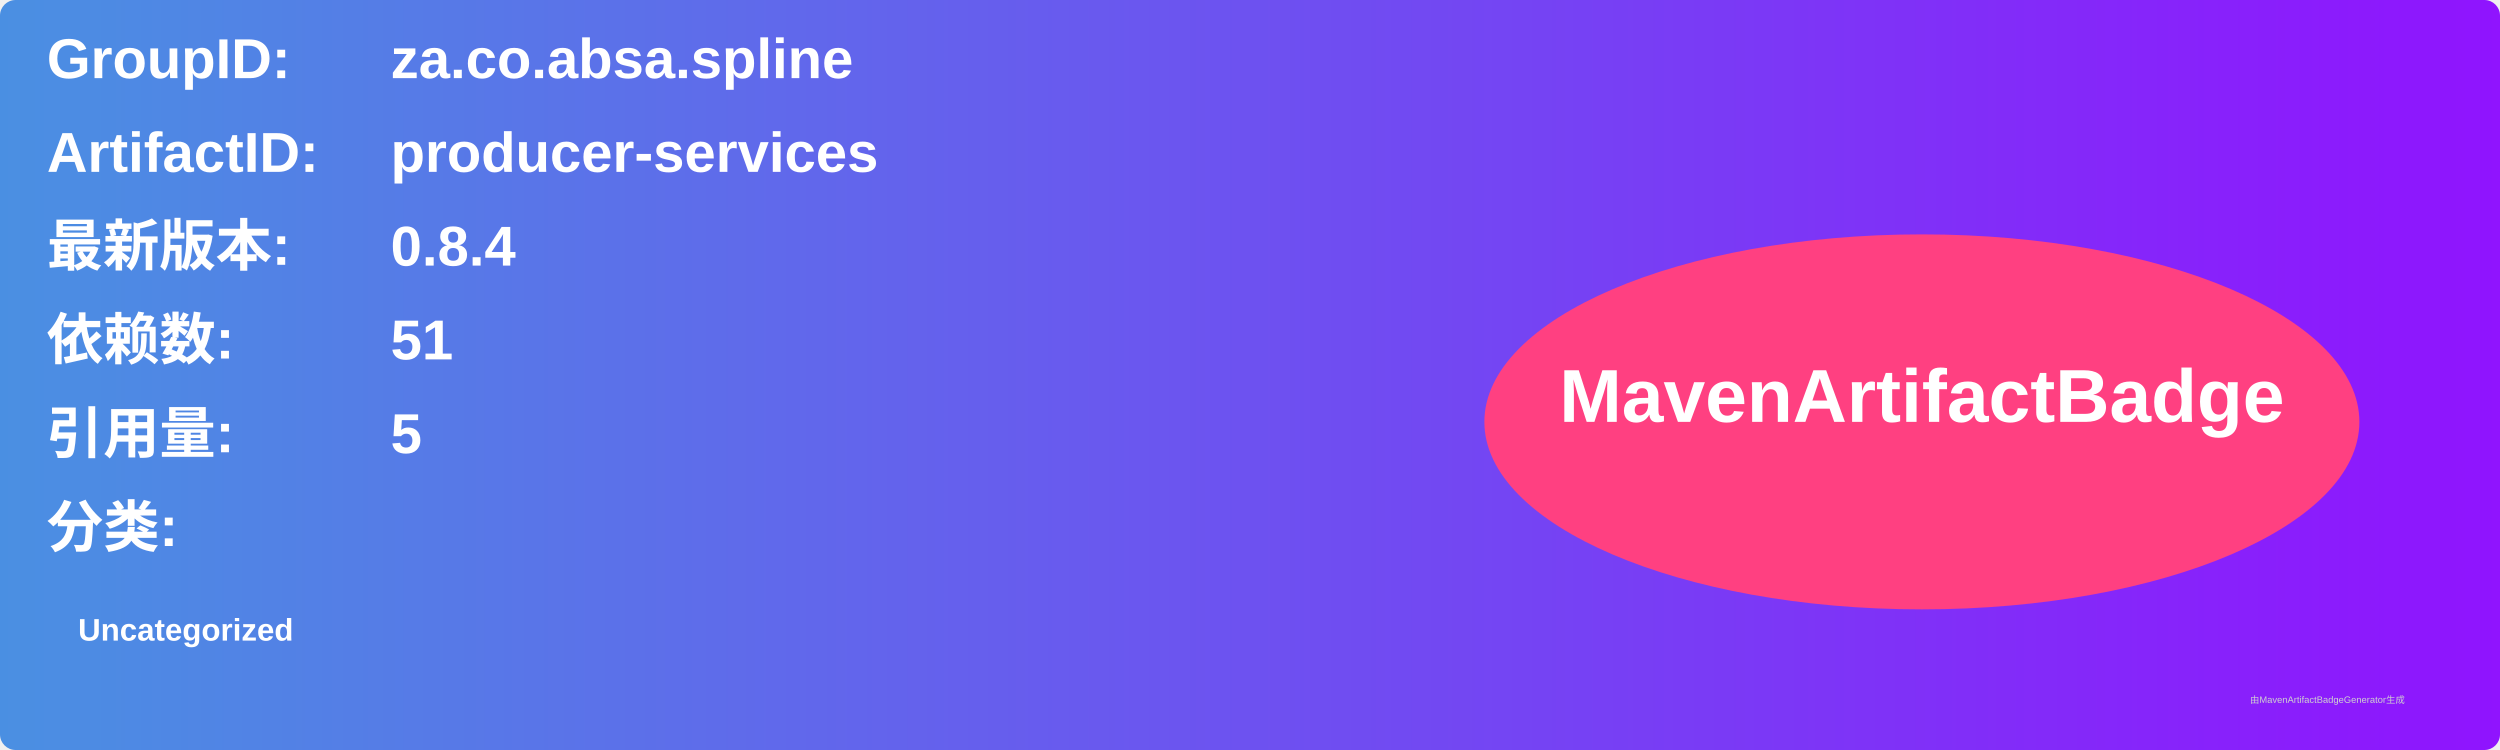
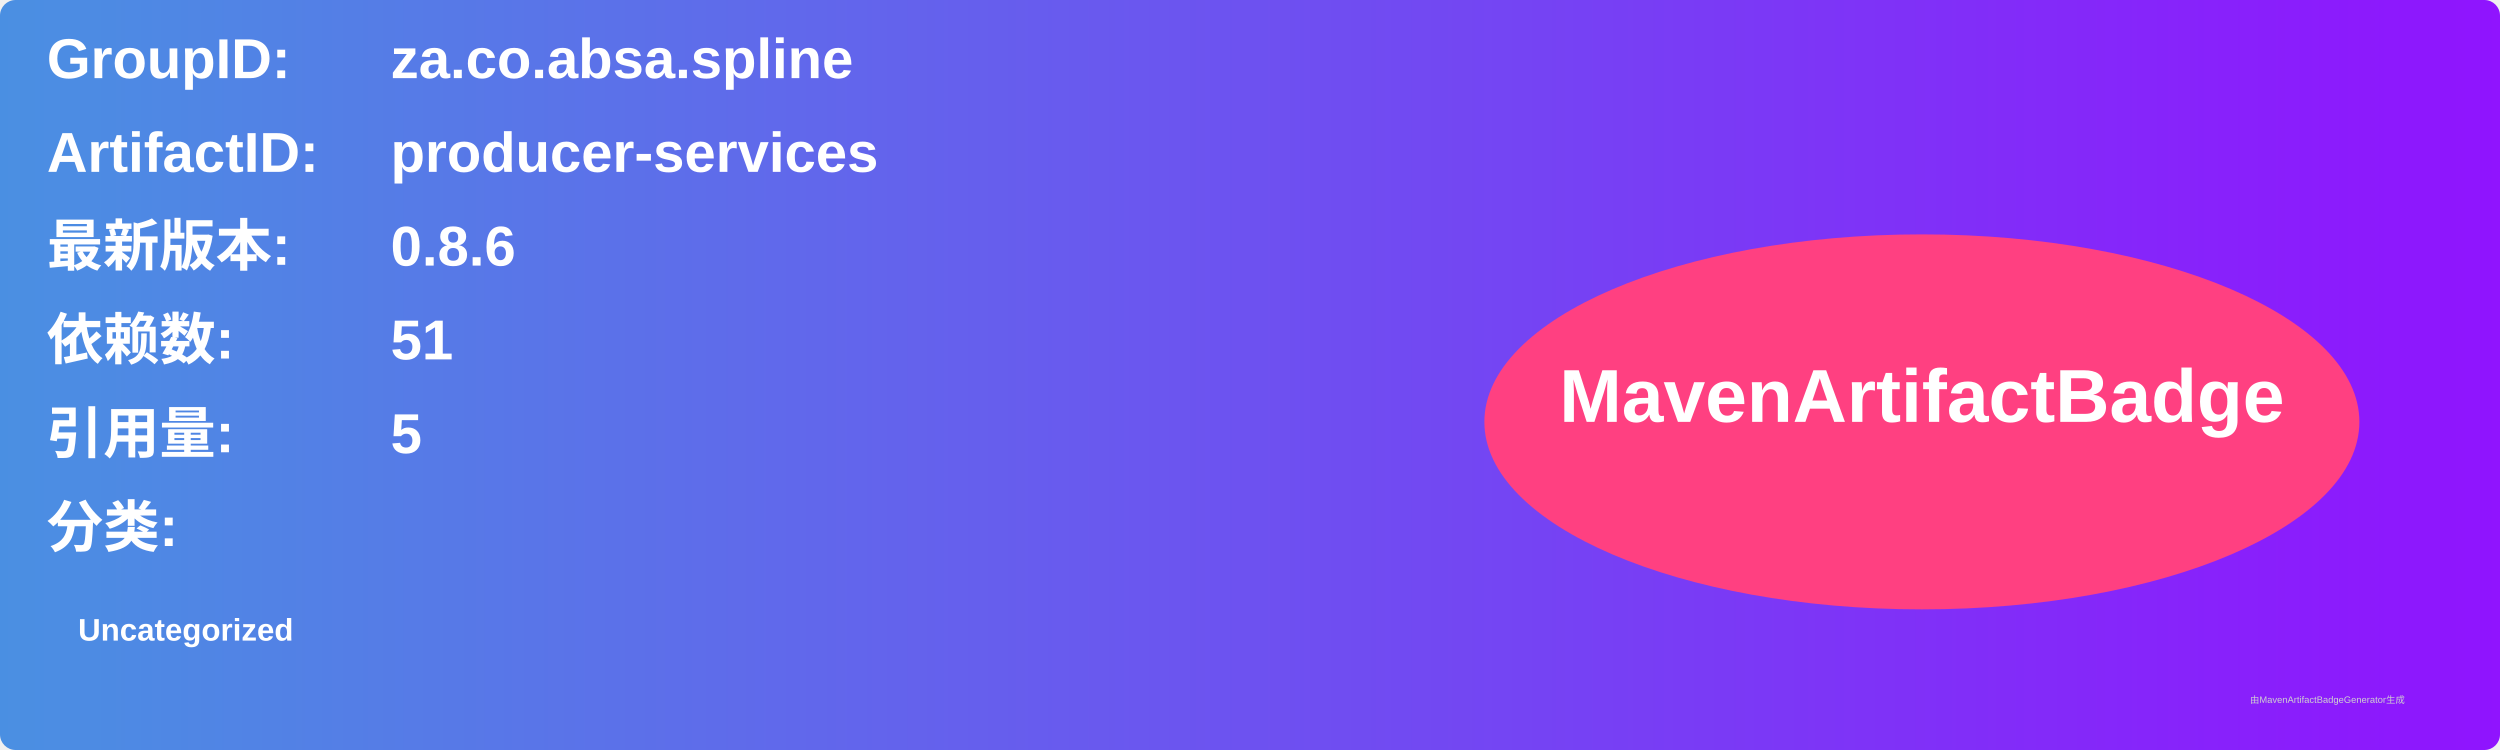
<svg xmlns="http://www.w3.org/2000/svg" width="800" height="240" viewBox="0 0 800 240">
  <linearGradient id="grad" x1="0%" y1="0%" x2="100%" y2="0%">
    <stop offset="0%" stop-color="#4a90e2" />
    <stop offset="100%" stop-color="#9013fe" />
  </linearGradient>
  <rect width="100%" height="100%" rx="5" ry="5" fill="url(#grad)" />
  <g transform="translate(15, 15)">
    <text x="0" y="10" font-family="Arial" font-size="18" fill="white" font-weight="bold" width="260">GroupID:</text>
    <text x="110" y="10" font-family="Arial" font-size="18" fill="white" font-weight="bold" width="460">za.co.absa.spline</text>
    <text x="0" y="40" font-family="Arial" font-size="18" fill="white" font-weight="bold" width="260">ArtifactID:</text>
    <text x="110" y="40" font-family="Arial" font-size="18" fill="white" font-weight="bold" width="460">producer-services</text>
    <text x="0" y="70" font-family="Arial" font-size="18" fill="white" font-weight="bold">最新版本:</text>
    <text x="110" y="70" font-family="Arial" font-size="18" fill="white" font-weight="bold">
-       <tspan font-weight="bold">0.8.4</tspan>
+       <tspan font-weight="bold">0.8.6</tspan>
    </text>
    <text x="0" y="100" font-family="Arial" font-size="18" fill="white" font-weight="bold">依赖数: </text>
    <text x="110" y="100" font-family="Arial" font-size="18" fill="white">
      <tspan font-weight="bold">51</tspan>
    </text>
    <text x="0" y="130" font-family="Arial" font-size="18" fill="white" font-weight="bold">引用量: </text>
    <text x="110" y="130" font-family="Arial" font-size="18" fill="white">
      <tspan font-weight="bold">5</tspan>
    </text>
    <text x="0" y="160" font-family="Arial" font-size="18" fill="white" font-weight="bold">分类:</text>
    <text x="10" y="190" font-family="Arial" font-size="10" fill="white">
      <tspan font-weight="bold">Uncategorized</tspan>
    </text>
    <ellipse cx="600" cy="120" rx="140" ry="60" fill="#ff4081" />
    <text x="600" y="120" text-anchor="middle" font-family="Arial" font-size="24" fill="white" font-weight="bold">MavenArtifactBadge</text>
  </g>
  <text x="720" y="225" font-family="Arial" font-size="3" fill="#d0d0d0">由MavenArtifactBadgeGenerator生成</text>
</svg>
